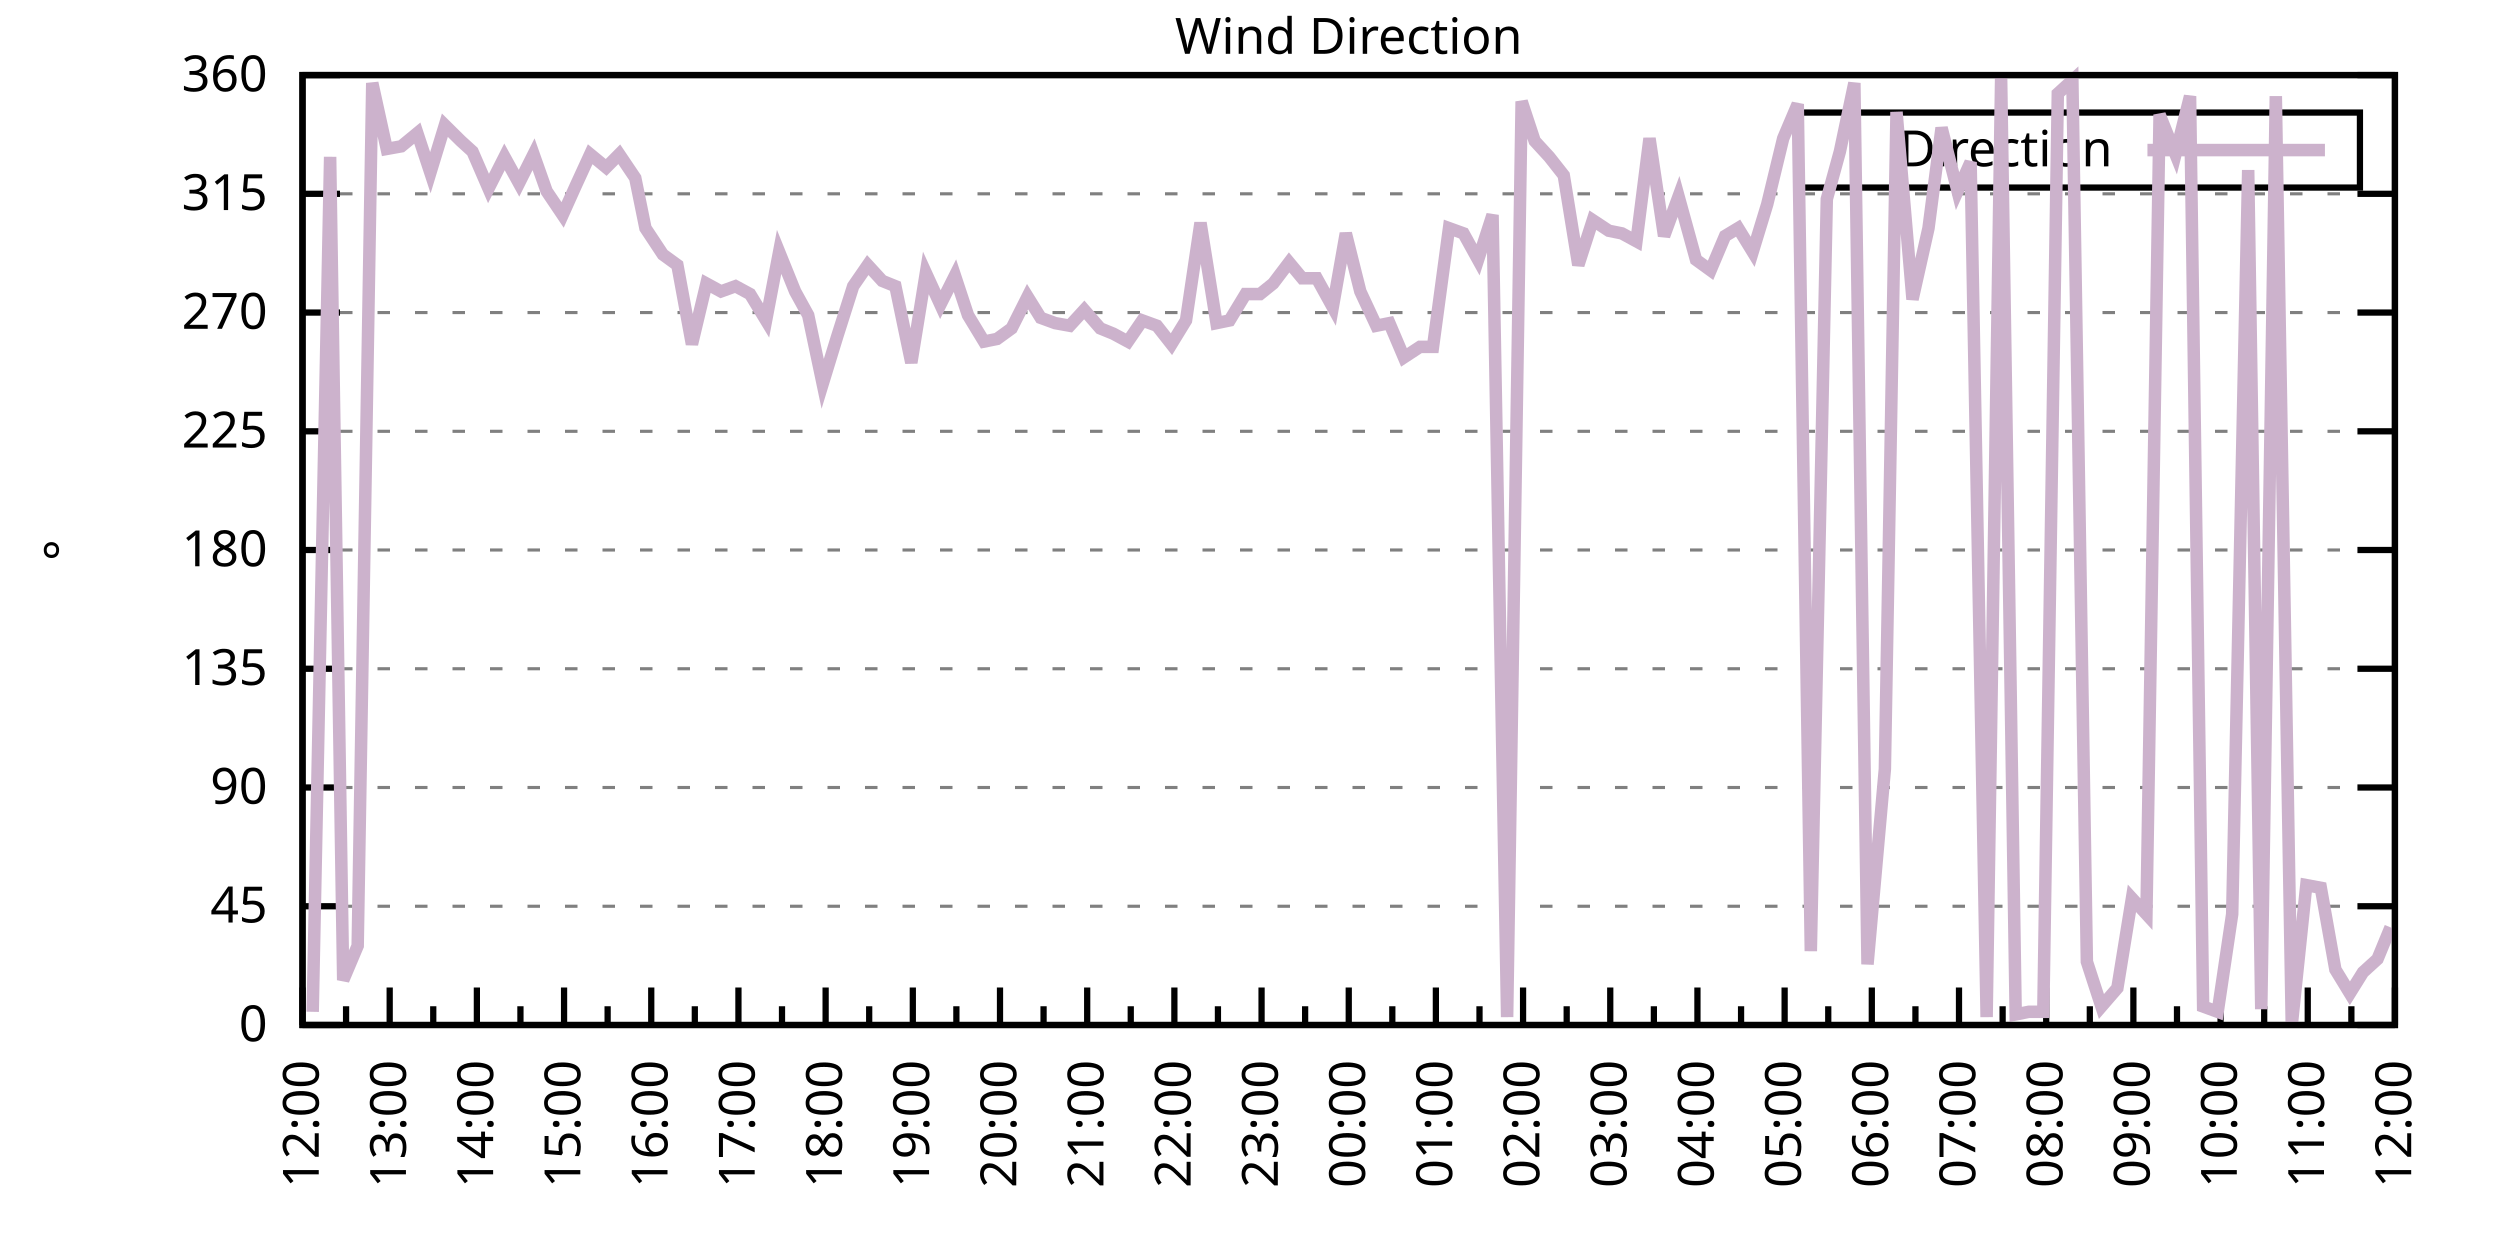
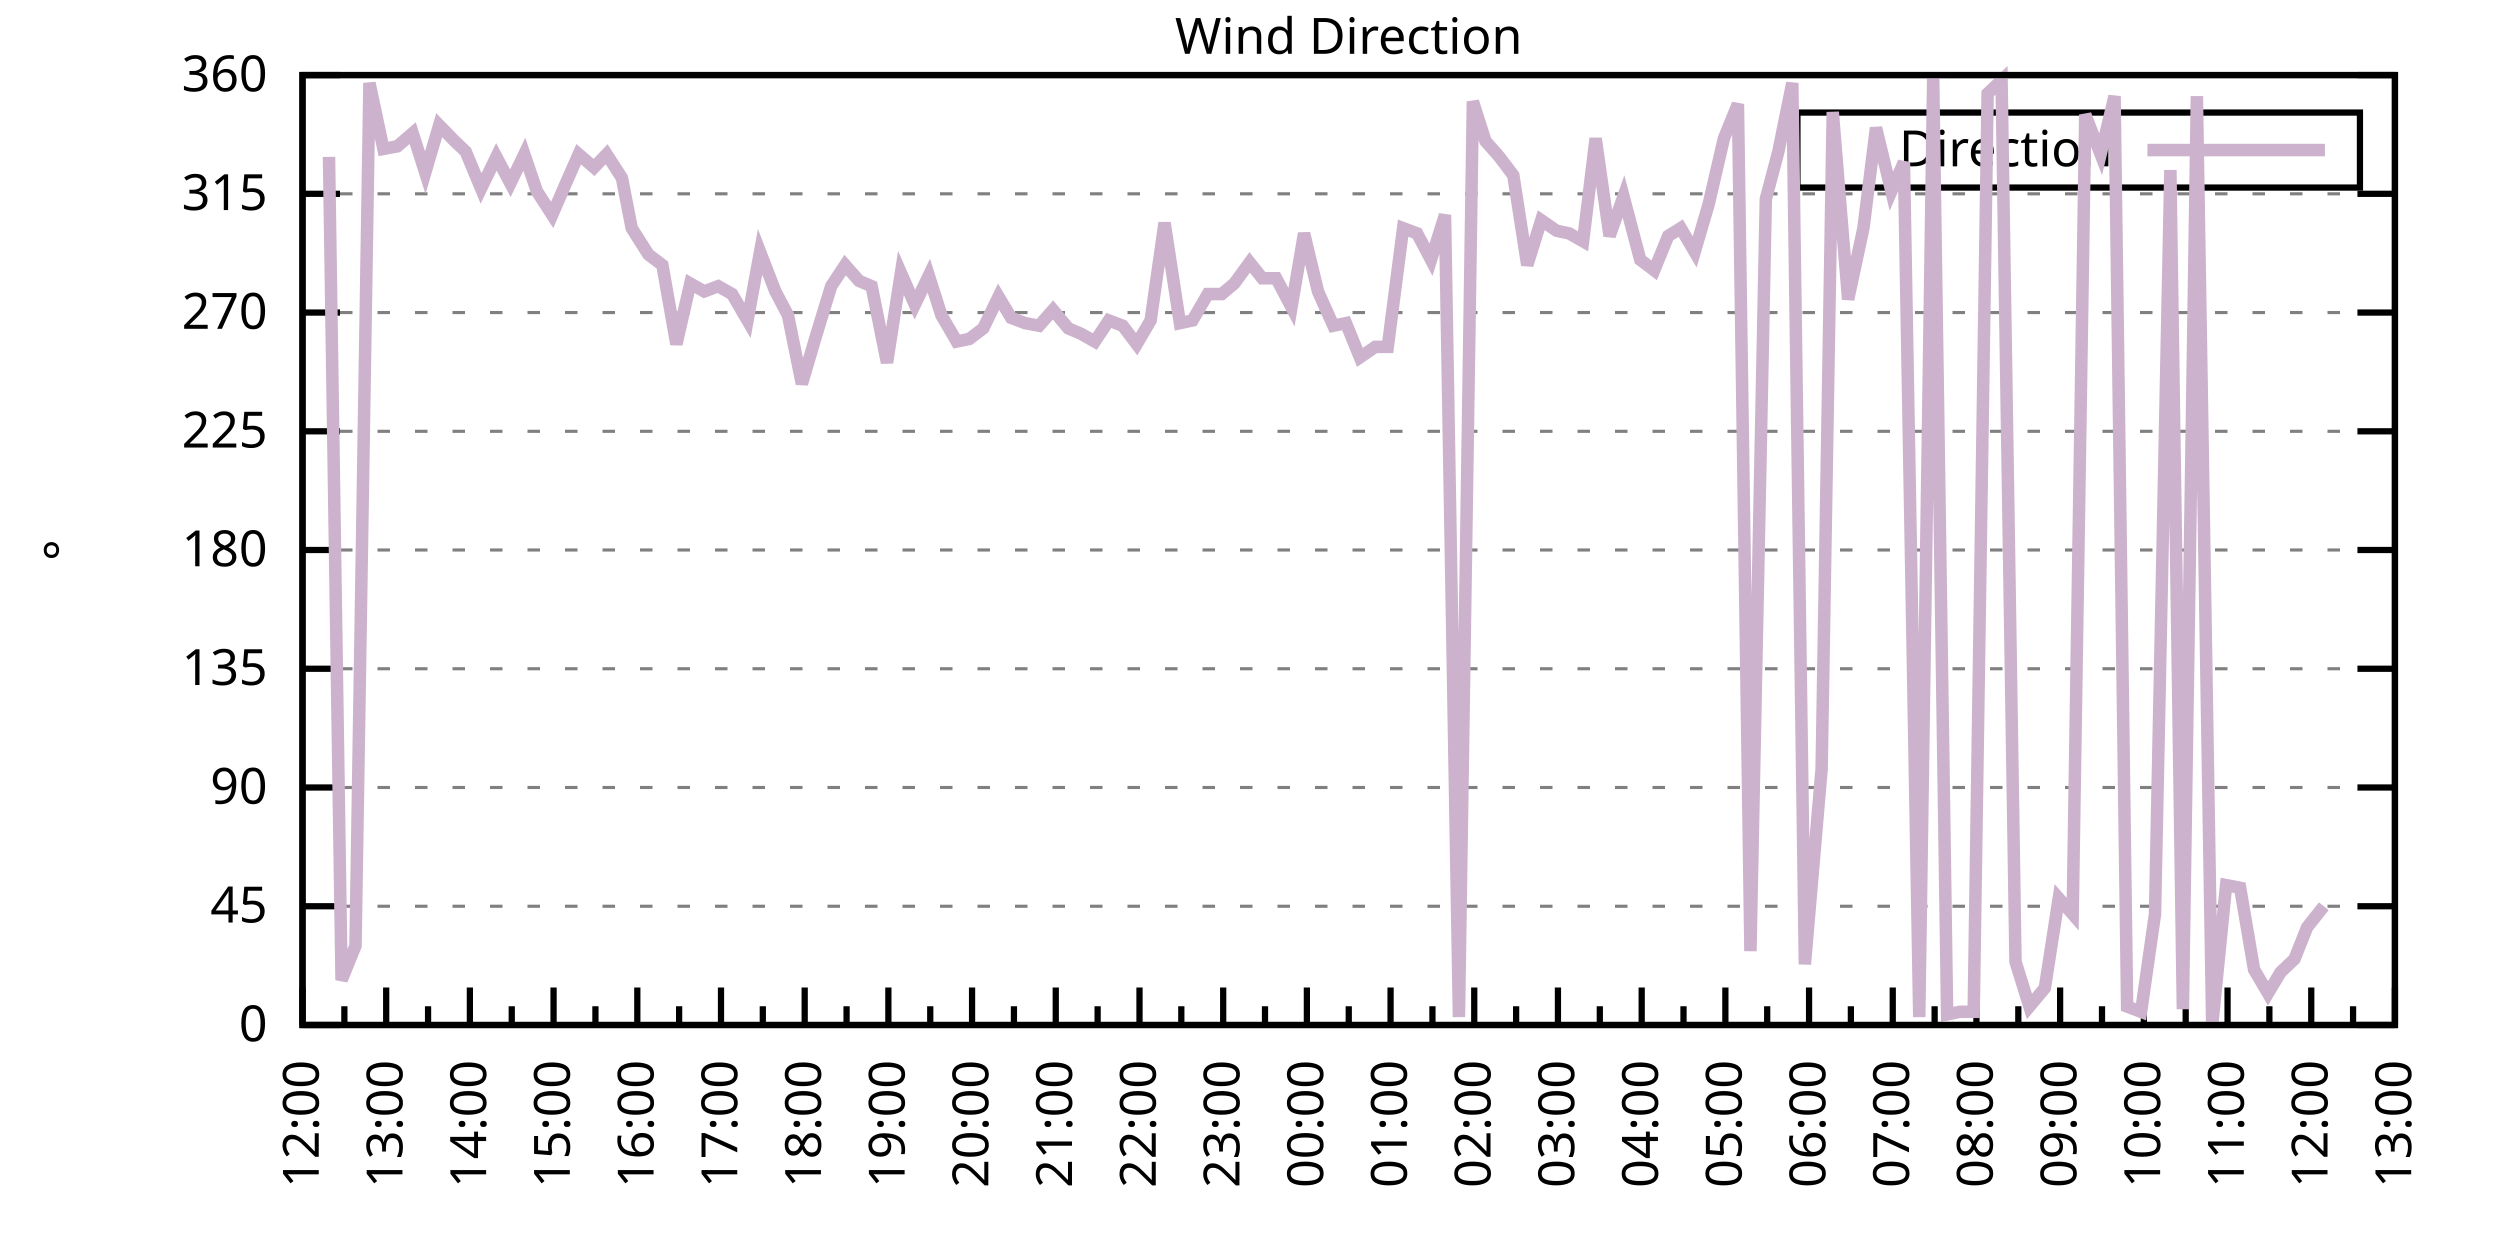
<svg xmlns="http://www.w3.org/2000/svg" xmlns:xlink="http://www.w3.org/1999/xlink" width="400" height="200" viewBox="0 0 400 200">
  <g id="gnuplot_canvas">
    <rect x="0" y="0" width="400" height="200" fill="none" />
    <defs>
      <circle id="gpDot" r="0.5" stroke-width="0.5" stroke="currentColor" />
      <path id="gpPt0" stroke-width="0.333" stroke="currentColor" d="M-1,0 h2 M0,-1 v2" />
      <path id="gpPt1" stroke-width="0.333" stroke="currentColor" d="M-1,-1 L1,1 M1,-1 L-1,1" />
      <path id="gpPt2" stroke-width="0.333" stroke="currentColor" d="M-1,0 L1,0 M0,-1 L0,1 M-1,-1 L1,1 M-1,1 L1,-1" />
      <rect id="gpPt3" stroke-width="0.333" stroke="currentColor" x="-1" y="-1" width="2" height="2" />
      <rect id="gpPt4" stroke-width="0.333" stroke="currentColor" fill="currentColor" x="-1" y="-1" width="2" height="2" />
      <circle id="gpPt5" stroke-width="0.333" stroke="currentColor" cx="0" cy="0" r="1" />
      <use xlink:href="#gpPt5" id="gpPt6" fill="currentColor" stroke="none" />
      <path id="gpPt7" stroke-width="0.333" stroke="currentColor" d="M0,-1.33 L-1.33,0.67 L1.33,0.67 z" />
      <use xlink:href="#gpPt7" id="gpPt8" fill="currentColor" stroke="none" />
      <use xlink:href="#gpPt7" id="gpPt9" stroke="currentColor" transform="rotate(180)" />
      <use xlink:href="#gpPt9" id="gpPt10" fill="currentColor" stroke="none" />
      <use xlink:href="#gpPt3" id="gpPt11" stroke="currentColor" transform="rotate(45)" />
      <use xlink:href="#gpPt11" id="gpPt12" fill="currentColor" stroke="none" />
      <path id="gpPt13" stroke-width="0.333" stroke="currentColor" d="M0,1.330 L1.265,0.411 L0.782,-1.067 L-0.782,-1.076 L-1.265,0.411 z" />
      <use xlink:href="#gpPt13" id="gpPt14" fill="currentColor" stroke="none" />
      <filter id="textbox" filterUnits="objectBoundingBox" x="0" y="0" height="1" width="1">
        <feFlood flood-color="white" flood-opacity="1" result="bgnd" />
        <feComposite in="SourceGraphic" in2="bgnd" operator="atop" />
      </filter>
      <filter id="greybox" filterUnits="objectBoundingBox" x="0" y="0" height="1" width="1">
        <feFlood flood-color="lightgrey" flood-opacity="1" result="grey" />
        <feComposite in="SourceGraphic" in2="grey" operator="atop" />
      </filter>
    </defs>
    <g fill="none" color="white" stroke="currentColor" stroke-width="1.00" stroke-linecap="butt" stroke-linejoin="miter">
</g>
    <g fill="none" color="black" stroke="currentColor" stroke-width="1.00" stroke-linecap="butt" stroke-linejoin="miter">
      <g stroke="none" shape-rendering="crispEdges">
        <polygon fill="rgb(255, 255, 255)" points="48.40,164.00 383.18,164.00 383.18,12.02 48.40,12.02 " />
      </g>
    </g>
    <g fill="none" color="black" stroke="currentColor" stroke-width="1.00" stroke-linecap="butt" stroke-linejoin="miter">
</g>
    <g fill="none" color="black" stroke="black" stroke-width="0.50" stroke-linecap="butt" stroke-linejoin="miter">
</g>
    <g fill="none" color="gray" stroke="currentColor" stroke-width="0.50" stroke-linecap="butt" stroke-linejoin="miter">
      <path stroke="gray" stroke-dasharray="2,4" class="gridline" d="M48.40,164.00 L383.19,164.00  " />
    </g>
    <g fill="none" color="gray" stroke="gray" stroke-width="1.00" stroke-linecap="butt" stroke-linejoin="miter">
</g>
    <g fill="none" color="black" stroke="currentColor" stroke-width="1.00" stroke-linecap="butt" stroke-linejoin="miter">
      <path stroke="black" d="M48.40,164.00 L54.40,164.00 M383.19,164.00 L377.19,164.00  " />
      <g transform="translate(42.80,166.60)" stroke="none" fill="black" font-family="Sans" font-size="8.00" text-anchor="end">
        <text>
          <tspan font-family="Sans"> 0</tspan>
        </text>
      </g>
    </g>
    <g fill="none" color="black" stroke="currentColor" stroke-width="1.00" stroke-linecap="butt" stroke-linejoin="miter">
</g>
    <g fill="none" color="black" stroke="black" stroke-width="0.50" stroke-linecap="butt" stroke-linejoin="miter">
</g>
    <g fill="none" color="gray" stroke="currentColor" stroke-width="0.50" stroke-linecap="butt" stroke-linejoin="miter">
      <path stroke="gray" stroke-dasharray="2,4" class="gridline" d="M48.40,145.00 L383.19,145.00  " />
    </g>
    <g fill="none" color="gray" stroke="gray" stroke-width="1.00" stroke-linecap="butt" stroke-linejoin="miter">
</g>
    <g fill="none" color="black" stroke="currentColor" stroke-width="1.00" stroke-linecap="butt" stroke-linejoin="miter">
      <path stroke="black" d="M48.40,145.00 L54.40,145.00 M383.19,145.00 L377.19,145.00  " />
      <g transform="translate(42.80,147.60)" stroke="none" fill="black" font-family="Sans" font-size="8.00" text-anchor="end">
        <text>
          <tspan font-family="Sans"> 45</tspan>
        </text>
      </g>
    </g>
    <g fill="none" color="black" stroke="currentColor" stroke-width="1.00" stroke-linecap="butt" stroke-linejoin="miter">
</g>
    <g fill="none" color="black" stroke="black" stroke-width="0.50" stroke-linecap="butt" stroke-linejoin="miter">
</g>
    <g fill="none" color="gray" stroke="currentColor" stroke-width="0.50" stroke-linecap="butt" stroke-linejoin="miter">
      <path stroke="gray" stroke-dasharray="2,4" class="gridline" d="M48.40,126.00 L383.19,126.00  " />
    </g>
    <g fill="none" color="gray" stroke="gray" stroke-width="1.00" stroke-linecap="butt" stroke-linejoin="miter">
</g>
    <g fill="none" color="black" stroke="currentColor" stroke-width="1.00" stroke-linecap="butt" stroke-linejoin="miter">
      <path stroke="black" d="M48.40,126.00 L54.40,126.00 M383.19,126.00 L377.19,126.00  " />
      <g transform="translate(42.80,128.60)" stroke="none" fill="black" font-family="Sans" font-size="8.00" text-anchor="end">
        <text>
          <tspan font-family="Sans"> 90</tspan>
        </text>
      </g>
    </g>
    <g fill="none" color="black" stroke="currentColor" stroke-width="1.00" stroke-linecap="butt" stroke-linejoin="miter">
</g>
    <g fill="none" color="black" stroke="black" stroke-width="0.50" stroke-linecap="butt" stroke-linejoin="miter">
</g>
    <g fill="none" color="gray" stroke="currentColor" stroke-width="0.50" stroke-linecap="butt" stroke-linejoin="miter">
      <path stroke="gray" stroke-dasharray="2,4" class="gridline" d="M48.40,107.00 L383.19,107.00  " />
    </g>
    <g fill="none" color="gray" stroke="gray" stroke-width="1.00" stroke-linecap="butt" stroke-linejoin="miter">
</g>
    <g fill="none" color="black" stroke="currentColor" stroke-width="1.00" stroke-linecap="butt" stroke-linejoin="miter">
      <path stroke="black" d="M48.40,107.00 L54.40,107.00 M383.19,107.00 L377.19,107.00  " />
      <g transform="translate(42.80,109.60)" stroke="none" fill="black" font-family="Sans" font-size="8.00" text-anchor="end">
        <text>
          <tspan font-family="Sans"> 135</tspan>
        </text>
      </g>
    </g>
    <g fill="none" color="black" stroke="currentColor" stroke-width="1.00" stroke-linecap="butt" stroke-linejoin="miter">
</g>
    <g fill="none" color="black" stroke="black" stroke-width="0.50" stroke-linecap="butt" stroke-linejoin="miter">
</g>
    <g fill="none" color="gray" stroke="currentColor" stroke-width="0.50" stroke-linecap="butt" stroke-linejoin="miter">
      <path stroke="gray" stroke-dasharray="2,4" class="gridline" d="M48.40,88.00 L383.19,88.00  " />
    </g>
    <g fill="none" color="gray" stroke="gray" stroke-width="1.00" stroke-linecap="butt" stroke-linejoin="miter">
</g>
    <g fill="none" color="black" stroke="currentColor" stroke-width="1.00" stroke-linecap="butt" stroke-linejoin="miter">
      <path stroke="black" d="M48.40,88.00 L54.40,88.00 M383.19,88.00 L377.19,88.00  " />
      <g transform="translate(42.80,90.60)" stroke="none" fill="black" font-family="Sans" font-size="8.00" text-anchor="end">
        <text>
          <tspan font-family="Sans"> 180</tspan>
        </text>
      </g>
    </g>
    <g fill="none" color="black" stroke="currentColor" stroke-width="1.00" stroke-linecap="butt" stroke-linejoin="miter">
</g>
    <g fill="none" color="black" stroke="black" stroke-width="0.50" stroke-linecap="butt" stroke-linejoin="miter">
</g>
    <g fill="none" color="gray" stroke="currentColor" stroke-width="0.50" stroke-linecap="butt" stroke-linejoin="miter">
      <path stroke="gray" stroke-dasharray="2,4" class="gridline" d="M48.40,69.01 L383.19,69.01  " />
    </g>
    <g fill="none" color="gray" stroke="gray" stroke-width="1.00" stroke-linecap="butt" stroke-linejoin="miter">
</g>
    <g fill="none" color="black" stroke="currentColor" stroke-width="1.00" stroke-linecap="butt" stroke-linejoin="miter">
      <path stroke="black" d="M48.40,69.01 L54.40,69.01 M383.19,69.01 L377.19,69.01  " />
      <g transform="translate(42.80,71.61)" stroke="none" fill="black" font-family="Sans" font-size="8.00" text-anchor="end">
        <text>
          <tspan font-family="Sans"> 225</tspan>
        </text>
      </g>
    </g>
    <g fill="none" color="black" stroke="currentColor" stroke-width="1.00" stroke-linecap="butt" stroke-linejoin="miter">
</g>
    <g fill="none" color="black" stroke="black" stroke-width="0.50" stroke-linecap="butt" stroke-linejoin="miter">
</g>
    <g fill="none" color="gray" stroke="currentColor" stroke-width="0.50" stroke-linecap="butt" stroke-linejoin="miter">
      <path stroke="gray" stroke-dasharray="2,4" class="gridline" d="M48.40,50.01 L383.19,50.01  " />
    </g>
    <g fill="none" color="gray" stroke="gray" stroke-width="1.00" stroke-linecap="butt" stroke-linejoin="miter">
</g>
    <g fill="none" color="black" stroke="currentColor" stroke-width="1.00" stroke-linecap="butt" stroke-linejoin="miter">
      <path stroke="black" d="M48.40,50.01 L54.40,50.01 M383.19,50.01 L377.19,50.01  " />
      <g transform="translate(42.80,52.61)" stroke="none" fill="black" font-family="Sans" font-size="8.00" text-anchor="end">
        <text>
          <tspan font-family="Sans"> 270</tspan>
        </text>
      </g>
    </g>
    <g fill="none" color="black" stroke="currentColor" stroke-width="1.00" stroke-linecap="butt" stroke-linejoin="miter">
</g>
    <g fill="none" color="black" stroke="black" stroke-width="0.50" stroke-linecap="butt" stroke-linejoin="miter">
</g>
    <g fill="none" color="gray" stroke="currentColor" stroke-width="0.50" stroke-linecap="butt" stroke-linejoin="miter">
      <path stroke="gray" stroke-dasharray="2,4" class="gridline" d="M48.40,31.01 L383.19,31.01  " />
    </g>
    <g fill="none" color="gray" stroke="gray" stroke-width="1.00" stroke-linecap="butt" stroke-linejoin="miter">
</g>
    <g fill="none" color="black" stroke="currentColor" stroke-width="1.00" stroke-linecap="butt" stroke-linejoin="miter">
      <path stroke="black" d="M48.40,31.01 L54.40,31.01 M383.19,31.01 L377.19,31.01  " />
      <g transform="translate(42.80,33.61)" stroke="none" fill="black" font-family="Sans" font-size="8.00" text-anchor="end">
        <text>
          <tspan font-family="Sans"> 315</tspan>
        </text>
      </g>
    </g>
    <g fill="none" color="black" stroke="currentColor" stroke-width="1.00" stroke-linecap="butt" stroke-linejoin="miter">
</g>
    <g fill="none" color="black" stroke="black" stroke-width="0.50" stroke-linecap="butt" stroke-linejoin="miter">
</g>
    <g fill="none" color="gray" stroke="currentColor" stroke-width="0.50" stroke-linecap="butt" stroke-linejoin="miter">
      <path stroke="gray" stroke-dasharray="2,4" class="gridline" d="M48.40,12.01 L383.19,12.01  " />
    </g>
    <g fill="none" color="gray" stroke="gray" stroke-width="1.00" stroke-linecap="butt" stroke-linejoin="miter">
</g>
    <g fill="none" color="black" stroke="currentColor" stroke-width="1.00" stroke-linecap="butt" stroke-linejoin="miter">
      <path stroke="black" d="M48.40,12.01 L54.40,12.01 M383.19,12.01 L377.19,12.01  " />
      <g transform="translate(42.80,14.61)" stroke="none" fill="black" font-family="Sans" font-size="8.00" text-anchor="end">
        <text>
          <tspan font-family="Sans"> 360</tspan>
        </text>
      </g>
    </g>
    <g fill="none" color="black" stroke="currentColor" stroke-width="1.00" stroke-linecap="butt" stroke-linejoin="miter">
      <path stroke="black" d="M48.40,164.00 L48.40,158.00  " />
      <g transform="translate(51.00,169.60) rotate(270)" stroke="none" fill="black" font-family="Sans" font-size="8.00" text-anchor="end">
        <text>
          <tspan font-family="Sans">12:00</tspan>
        </text>
      </g>
    </g>
    <g fill="none" color="black" stroke="currentColor" stroke-width="1.00" stroke-linecap="butt" stroke-linejoin="miter">
-       <path stroke="black" d="M55.37,164.00 L55.37,161.00 M62.35,164.00 L62.35,158.00  " />
-       <g transform="translate(64.95,169.60) rotate(270)" stroke="none" fill="black" font-family="Sans" font-size="8.00" text-anchor="end">
+       <path stroke="black" d="M55.10,164.00 L55.10,161.00 M61.79,164.00 L61.79,158.00  " />
+       <g transform="translate(64.39,169.60) rotate(270)" stroke="none" fill="black" font-family="Sans" font-size="8.00" text-anchor="end">
        <text>
          <tspan font-family="Sans">13:00</tspan>
        </text>
      </g>
    </g>
    <g fill="none" color="black" stroke="currentColor" stroke-width="1.00" stroke-linecap="butt" stroke-linejoin="miter">
-       <path stroke="black" d="M69.32,164.00 L69.32,161.00 M76.30,164.00 L76.30,158.00  " />
-       <g transform="translate(78.90,169.60) rotate(270)" stroke="none" fill="black" font-family="Sans" font-size="8.00" text-anchor="end">
+       <path stroke="black" d="M68.49,164.00 L68.49,161.00 M75.18,164.00 L75.18,158.00  " />
+       <g transform="translate(77.78,169.60) rotate(270)" stroke="none" fill="black" font-family="Sans" font-size="8.00" text-anchor="end">
        <text>
          <tspan font-family="Sans">14:00</tspan>
        </text>
      </g>
    </g>
    <g fill="none" color="black" stroke="currentColor" stroke-width="1.00" stroke-linecap="butt" stroke-linejoin="miter">
-       <path stroke="black" d="M83.27,164.00 L83.27,161.00 M90.25,164.00 L90.25,158.00  " />
-       <g transform="translate(92.85,169.60) rotate(270)" stroke="none" fill="black" font-family="Sans" font-size="8.00" text-anchor="end">
+       <path stroke="black" d="M81.88,164.00 L81.88,161.00 M88.57,164.00 L88.57,158.00  " />
+       <g transform="translate(91.17,169.60) rotate(270)" stroke="none" fill="black" font-family="Sans" font-size="8.00" text-anchor="end">
        <text>
          <tspan font-family="Sans">15:00</tspan>
        </text>
      </g>
    </g>
    <g fill="none" color="black" stroke="currentColor" stroke-width="1.00" stroke-linecap="butt" stroke-linejoin="miter">
-       <path stroke="black" d="M97.22,164.00 L97.22,161.00 M104.20,164.00 L104.20,158.00  " />
-       <g transform="translate(106.80,169.60) rotate(270)" stroke="none" fill="black" font-family="Sans" font-size="8.00" text-anchor="end">
+       <path stroke="black" d="M95.27,164.00 L95.27,161.00 M101.97,164.00 L101.97,158.00  " />
+       <g transform="translate(104.57,169.60) rotate(270)" stroke="none" fill="black" font-family="Sans" font-size="8.00" text-anchor="end">
        <text>
          <tspan font-family="Sans">16:00</tspan>
        </text>
      </g>
    </g>
    <g fill="none" color="black" stroke="currentColor" stroke-width="1.00" stroke-linecap="butt" stroke-linejoin="miter">
-       <path stroke="black" d="M111.17,164.00 L111.17,161.00 M118.15,164.00 L118.15,158.00  " />
-       <g transform="translate(120.75,169.60) rotate(270)" stroke="none" fill="black" font-family="Sans" font-size="8.00" text-anchor="end">
+       <path stroke="black" d="M108.66,164.00 L108.66,161.00 M115.36,164.00 L115.36,158.00  " />
+       <g transform="translate(117.96,169.60) rotate(270)" stroke="none" fill="black" font-family="Sans" font-size="8.00" text-anchor="end">
        <text>
          <tspan font-family="Sans">17:00</tspan>
        </text>
      </g>
    </g>
    <g fill="none" color="black" stroke="currentColor" stroke-width="1.00" stroke-linecap="butt" stroke-linejoin="miter">
-       <path stroke="black" d="M125.12,164.00 L125.12,161.00 M132.10,164.00 L132.10,158.00  " />
-       <g transform="translate(134.70,169.60) rotate(270)" stroke="none" fill="black" font-family="Sans" font-size="8.00" text-anchor="end">
+       <path stroke="black" d="M122.05,164.00 L122.05,161.00 M128.75,164.00 L128.75,158.00  " />
+       <g transform="translate(131.35,169.60) rotate(270)" stroke="none" fill="black" font-family="Sans" font-size="8.00" text-anchor="end">
        <text>
          <tspan font-family="Sans">18:00</tspan>
        </text>
      </g>
    </g>
    <g fill="none" color="black" stroke="currentColor" stroke-width="1.00" stroke-linecap="butt" stroke-linejoin="miter">
-       <path stroke="black" d="M139.07,164.00 L139.07,161.00 M146.05,164.00 L146.05,158.00  " />
-       <g transform="translate(148.65,169.60) rotate(270)" stroke="none" fill="black" font-family="Sans" font-size="8.00" text-anchor="end">
+       <path stroke="black" d="M135.45,164.00 L135.45,161.00 M142.14,164.00 L142.14,158.00  " />
+       <g transform="translate(144.74,169.60) rotate(270)" stroke="none" fill="black" font-family="Sans" font-size="8.00" text-anchor="end">
        <text>
          <tspan font-family="Sans">19:00</tspan>
        </text>
      </g>
    </g>
    <g fill="none" color="black" stroke="currentColor" stroke-width="1.00" stroke-linecap="butt" stroke-linejoin="miter">
-       <path stroke="black" d="M153.02,164.00 L153.02,161.00 M160.00,164.00 L160.00,158.00  " />
-       <g transform="translate(162.60,169.60) rotate(270)" stroke="none" fill="black" font-family="Sans" font-size="8.00" text-anchor="end">
+       <path stroke="black" d="M148.84,164.00 L148.84,161.00 M155.53,164.00 L155.53,158.00  " />
+       <g transform="translate(158.13,169.60) rotate(270)" stroke="none" fill="black" font-family="Sans" font-size="8.00" text-anchor="end">
        <text>
          <tspan font-family="Sans">20:00</tspan>
        </text>
      </g>
    </g>
    <g fill="none" color="black" stroke="currentColor" stroke-width="1.00" stroke-linecap="butt" stroke-linejoin="miter">
-       <path stroke="black" d="M166.97,164.00 L166.97,161.00 M173.95,164.00 L173.95,158.00  " />
-       <g transform="translate(176.55,169.60) rotate(270)" stroke="none" fill="black" font-family="Sans" font-size="8.00" text-anchor="end">
+       <path stroke="black" d="M162.23,164.00 L162.23,161.00 M168.92,164.00 L168.92,158.00  " />
+       <g transform="translate(171.52,169.60) rotate(270)" stroke="none" fill="black" font-family="Sans" font-size="8.00" text-anchor="end">
        <text>
          <tspan font-family="Sans">21:00</tspan>
        </text>
      </g>
    </g>
    <g fill="none" color="black" stroke="currentColor" stroke-width="1.00" stroke-linecap="butt" stroke-linejoin="miter">
-       <path stroke="black" d="M180.92,164.00 L180.92,161.00 M187.90,164.00 L187.90,158.00  " />
-       <g transform="translate(190.50,169.60) rotate(270)" stroke="none" fill="black" font-family="Sans" font-size="8.00" text-anchor="end">
+       <path stroke="black" d="M175.62,164.00 L175.62,161.00 M182.32,164.00 L182.32,158.00  " />
+       <g transform="translate(184.92,169.60) rotate(270)" stroke="none" fill="black" font-family="Sans" font-size="8.00" text-anchor="end">
        <text>
          <tspan font-family="Sans">22:00</tspan>
        </text>
      </g>
    </g>
    <g fill="none" color="black" stroke="currentColor" stroke-width="1.00" stroke-linecap="butt" stroke-linejoin="miter">
-       <path stroke="black" d="M194.87,164.00 L194.87,161.00 M201.85,164.00 L201.85,158.00  " />
-       <g transform="translate(204.45,169.60) rotate(270)" stroke="none" fill="black" font-family="Sans" font-size="8.00" text-anchor="end">
+       <path stroke="black" d="M189.01,164.00 L189.01,161.00 M195.71,164.00 L195.71,158.00  " />
+       <g transform="translate(198.31,169.60) rotate(270)" stroke="none" fill="black" font-family="Sans" font-size="8.00" text-anchor="end">
        <text>
          <tspan font-family="Sans">23:00</tspan>
        </text>
      </g>
    </g>
    <g fill="none" color="black" stroke="currentColor" stroke-width="1.00" stroke-linecap="butt" stroke-linejoin="miter">
-       <path stroke="black" d="M208.82,164.00 L208.82,161.00 M215.80,164.00 L215.80,158.00  " />
-       <g transform="translate(218.40,169.60) rotate(270)" stroke="none" fill="black" font-family="Sans" font-size="8.00" text-anchor="end">
+       <path stroke="black" d="M202.40,164.00 L202.40,161.00 M209.10,164.00 L209.10,158.00  " />
+       <g transform="translate(211.70,169.60) rotate(270)" stroke="none" fill="black" font-family="Sans" font-size="8.00" text-anchor="end">
        <text>
          <tspan font-family="Sans">00:00</tspan>
        </text>
      </g>
    </g>
    <g fill="none" color="black" stroke="currentColor" stroke-width="1.00" stroke-linecap="butt" stroke-linejoin="miter">
-       <path stroke="black" d="M222.77,164.00 L222.77,161.00 M229.74,164.00 L229.74,158.00  " />
-       <g transform="translate(232.34,169.60) rotate(270)" stroke="none" fill="black" font-family="Sans" font-size="8.00" text-anchor="end">
+       <path stroke="black" d="M215.80,164.00 L215.80,161.00 M222.49,164.00 L222.49,158.00  " />
+       <g transform="translate(225.09,169.60) rotate(270)" stroke="none" fill="black" font-family="Sans" font-size="8.00" text-anchor="end">
        <text>
          <tspan font-family="Sans">01:00</tspan>
        </text>
      </g>
    </g>
    <g fill="none" color="black" stroke="currentColor" stroke-width="1.00" stroke-linecap="butt" stroke-linejoin="miter">
-       <path stroke="black" d="M236.72,164.00 L236.72,161.00 M243.69,164.00 L243.69,158.00  " />
-       <g transform="translate(246.29,169.60) rotate(270)" stroke="none" fill="black" font-family="Sans" font-size="8.00" text-anchor="end">
+       <path stroke="black" d="M229.19,164.00 L229.19,161.00 M235.88,164.00 L235.88,158.00  " />
+       <g transform="translate(238.48,169.60) rotate(270)" stroke="none" fill="black" font-family="Sans" font-size="8.00" text-anchor="end">
        <text>
          <tspan font-family="Sans">02:00</tspan>
        </text>
      </g>
    </g>
    <g fill="none" color="black" stroke="currentColor" stroke-width="1.00" stroke-linecap="butt" stroke-linejoin="miter">
-       <path stroke="black" d="M250.67,164.00 L250.67,161.00 M257.64,164.00 L257.64,158.00  " />
-       <g transform="translate(260.24,169.60) rotate(270)" stroke="none" fill="black" font-family="Sans" font-size="8.00" text-anchor="end">
+       <path stroke="black" d="M242.58,164.00 L242.58,161.00 M249.27,164.00 L249.27,158.00  " />
+       <g transform="translate(251.87,169.60) rotate(270)" stroke="none" fill="black" font-family="Sans" font-size="8.00" text-anchor="end">
        <text>
          <tspan font-family="Sans">03:00</tspan>
        </text>
      </g>
    </g>
    <g fill="none" color="black" stroke="currentColor" stroke-width="1.00" stroke-linecap="butt" stroke-linejoin="miter">
-       <path stroke="black" d="M264.62,164.00 L264.62,161.00 M271.59,164.00 L271.59,158.00  " />
-       <g transform="translate(274.19,169.60) rotate(270)" stroke="none" fill="black" font-family="Sans" font-size="8.00" text-anchor="end">
+       <path stroke="black" d="M255.97,164.00 L255.97,161.00 M262.67,164.00 L262.67,158.00  " />
+       <g transform="translate(265.27,169.60) rotate(270)" stroke="none" fill="black" font-family="Sans" font-size="8.00" text-anchor="end">
        <text>
          <tspan font-family="Sans">04:00</tspan>
        </text>
      </g>
    </g>
    <g fill="none" color="black" stroke="currentColor" stroke-width="1.00" stroke-linecap="butt" stroke-linejoin="miter">
-       <path stroke="black" d="M278.57,164.00 L278.57,161.00 M285.54,164.00 L285.54,158.00  " />
-       <g transform="translate(288.14,169.60) rotate(270)" stroke="none" fill="black" font-family="Sans" font-size="8.00" text-anchor="end">
+       <path stroke="black" d="M269.36,164.00 L269.36,161.00 M276.06,164.00 L276.06,158.00  " />
+       <g transform="translate(278.66,169.60) rotate(270)" stroke="none" fill="black" font-family="Sans" font-size="8.00" text-anchor="end">
        <text>
          <tspan font-family="Sans">05:00</tspan>
        </text>
      </g>
    </g>
    <g fill="none" color="black" stroke="currentColor" stroke-width="1.00" stroke-linecap="butt" stroke-linejoin="miter">
-       <path stroke="black" d="M292.52,164.00 L292.52,161.00 M299.49,164.00 L299.49,158.00  " />
-       <g transform="translate(302.09,169.60) rotate(270)" stroke="none" fill="black" font-family="Sans" font-size="8.00" text-anchor="end">
+       <path stroke="black" d="M282.75,164.00 L282.75,161.00 M289.45,164.00 L289.45,158.00  " />
+       <g transform="translate(292.05,169.60) rotate(270)" stroke="none" fill="black" font-family="Sans" font-size="8.00" text-anchor="end">
        <text>
          <tspan font-family="Sans">06:00</tspan>
        </text>
      </g>
    </g>
    <g fill="none" color="black" stroke="currentColor" stroke-width="1.00" stroke-linecap="butt" stroke-linejoin="miter">
-       <path stroke="black" d="M306.47,164.00 L306.47,161.00 M313.44,164.00 L313.44,158.00  " />
-       <g transform="translate(316.04,169.60) rotate(270)" stroke="none" fill="black" font-family="Sans" font-size="8.00" text-anchor="end">
+       <path stroke="black" d="M296.14,164.00 L296.14,161.00 M302.84,164.00 L302.84,158.00  " />
+       <g transform="translate(305.44,169.60) rotate(270)" stroke="none" fill="black" font-family="Sans" font-size="8.00" text-anchor="end">
        <text>
          <tspan font-family="Sans">07:00</tspan>
        </text>
      </g>
    </g>
    <g fill="none" color="black" stroke="currentColor" stroke-width="1.00" stroke-linecap="butt" stroke-linejoin="miter">
-       <path stroke="black" d="M320.42,164.00 L320.42,161.00 M327.39,164.00 L327.39,158.00  " />
-       <g transform="translate(329.99,169.60) rotate(270)" stroke="none" fill="black" font-family="Sans" font-size="8.00" text-anchor="end">
+       <path stroke="black" d="M309.54,164.00 L309.54,161.00 M316.23,164.00 L316.23,158.00  " />
+       <g transform="translate(318.83,169.60) rotate(270)" stroke="none" fill="black" font-family="Sans" font-size="8.00" text-anchor="end">
        <text>
          <tspan font-family="Sans">08:00</tspan>
        </text>
      </g>
    </g>
    <g fill="none" color="black" stroke="currentColor" stroke-width="1.00" stroke-linecap="butt" stroke-linejoin="miter">
-       <path stroke="black" d="M334.37,164.00 L334.37,161.00 M341.34,164.00 L341.34,158.00  " />
-       <g transform="translate(343.94,169.60) rotate(270)" stroke="none" fill="black" font-family="Sans" font-size="8.00" text-anchor="end">
+       <path stroke="black" d="M322.93,164.00 L322.93,161.00 M329.62,164.00 L329.62,158.00  " />
+       <g transform="translate(332.22,169.60) rotate(270)" stroke="none" fill="black" font-family="Sans" font-size="8.00" text-anchor="end">
        <text>
          <tspan font-family="Sans">09:00</tspan>
        </text>
      </g>
    </g>
    <g fill="none" color="black" stroke="currentColor" stroke-width="1.00" stroke-linecap="butt" stroke-linejoin="miter">
-       <path stroke="black" d="M348.32,164.00 L348.32,161.00 M355.29,164.00 L355.29,158.00  " />
-       <g transform="translate(357.89,169.60) rotate(270)" stroke="none" fill="black" font-family="Sans" font-size="8.00" text-anchor="end">
+       <path stroke="black" d="M336.32,164.00 L336.32,161.00 M343.02,164.00 L343.02,158.00  " />
+       <g transform="translate(345.62,169.60) rotate(270)" stroke="none" fill="black" font-family="Sans" font-size="8.00" text-anchor="end">
        <text>
          <tspan font-family="Sans">10:00</tspan>
        </text>
      </g>
    </g>
    <g fill="none" color="black" stroke="currentColor" stroke-width="1.00" stroke-linecap="butt" stroke-linejoin="miter">
-       <path stroke="black" d="M362.27,164.00 L362.27,161.00 M369.24,164.00 L369.24,158.00  " />
-       <g transform="translate(371.84,169.60) rotate(270)" stroke="none" fill="black" font-family="Sans" font-size="8.00" text-anchor="end">
+       <path stroke="black" d="M349.71,164.00 L349.71,161.00 M356.41,164.00 L356.41,158.00  " />
+       <g transform="translate(359.01,169.60) rotate(270)" stroke="none" fill="black" font-family="Sans" font-size="8.00" text-anchor="end">
        <text>
          <tspan font-family="Sans">11:00</tspan>
        </text>
      </g>
    </g>
    <g fill="none" color="black" stroke="currentColor" stroke-width="1.00" stroke-linecap="butt" stroke-linejoin="miter">
-       <path stroke="black" d="M376.22,164.00 L376.22,161.00 M383.19,164.00 L383.19,158.00  " />
+       <path stroke="black" d="M363.10,164.00 L363.10,161.00 M369.80,164.00 L369.80,158.00  " />
+       <g transform="translate(372.40,169.60) rotate(270)" stroke="none" fill="black" font-family="Sans" font-size="8.00" text-anchor="end">
+         <text>
+           <tspan font-family="Sans">12:00</tspan>
+         </text>
+       </g>
+     </g>
+     <g fill="none" color="black" stroke="currentColor" stroke-width="1.00" stroke-linecap="butt" stroke-linejoin="miter">
+       <path stroke="black" d="M376.49,164.00 L376.49,161.00 M383.19,164.00 L383.19,158.00  " />
      <g transform="translate(385.79,169.60) rotate(270)" stroke="none" fill="black" font-family="Sans" font-size="8.00" text-anchor="end">
        <text>
-           <tspan font-family="Sans">12:00</tspan>
+           <tspan font-family="Sans">13:00</tspan>
        </text>
      </g>
    </g>
    <g fill="none" color="black" stroke="currentColor" stroke-width="1.00" stroke-linecap="butt" stroke-linejoin="miter">
</g>
    <g fill="none" color="black" stroke="currentColor" stroke-width="1.00" stroke-linecap="butt" stroke-linejoin="miter">
      <path stroke="black" d="M48.40,12.01 L48.40,164.00 L383.19,164.00 L383.19,12.01 L48.40,12.01 Z  " />
    </g>
    <g fill="none" color="black" stroke="currentColor" stroke-width="1.00" stroke-linecap="butt" stroke-linejoin="miter">
      <g transform="translate(12.80,88.01) rotate(270)" stroke="none" fill="black" font-family="Sans" font-size="8.00" text-anchor="middle">
        <text>
          <tspan font-family="Sans">°</tspan>
        </text>
      </g>
    </g>
    <g fill="none" color="black" stroke="currentColor" stroke-width="1.00" stroke-linecap="butt" stroke-linejoin="miter">
</g>
    <g fill="none" color="black" stroke="currentColor" stroke-width="1.00" stroke-linecap="butt" stroke-linejoin="miter">
      <path stroke="black" d="M287.59,30.01 L287.59,18.01 L377.59,18.01 L377.59,30.01 L287.59,30.01 Z  " />
    </g>
    <g id="Wind_direction_plot_1">
      <g fill="none" color="white" stroke="black" stroke-width="2.00" stroke-linecap="butt" stroke-linejoin="miter">
</g>
      <g fill="none" color="black" stroke="currentColor" stroke-width="2.00" stroke-linecap="butt" stroke-linejoin="miter">
        <g transform="translate(337.99,26.61)" stroke="none" fill="black" font-family="Sans" font-size="8.00" text-anchor="end">
          <text>
            <tspan font-family="Sans">Direction</tspan>
          </text>
        </g>
      </g>
      <g fill="none" color="black" stroke="currentColor" stroke-width="2.00" stroke-linecap="butt" stroke-linejoin="miter">
-         <path stroke="rgb(204, 178, 204)" d="M343.59,24.01 L371.99,24.01 M50.03,161.89 L52.82,25.10 L54.91,156.82 L57.23,151.33 L59.56,13.28 L61.88,23.83   L64.21,23.41 L66.77,21.30 L68.86,27.63 L71.18,20.03 L73.74,22.56 L75.60,24.25 L78.16,30.16 L80.72,25.10   L83.04,29.32 L85.37,24.68 L87.46,30.59 L90.02,34.39 L92.11,29.74 L94.43,24.68 L96.99,26.79 L99.08,24.68   L101.64,28.48 L103.27,36.50 L106.06,40.72 L108.38,42.41 L110.71,55.07 L113.03,45.36 L115.36,46.63 L117.68,45.79   L120.01,47.05 L122.57,51.27 L124.66,40.30 L127.22,46.63 L129.31,50.43 L131.63,61.41 L133.96,53.81 L136.51,45.79   L138.84,42.41 L141.16,44.94 L143.26,45.79 L145.81,58.03 L148.14,43.67 L150.46,48.74 L152.79,44.10 L154.88,50.43   L157.44,54.65 L159.53,54.23 L161.86,52.54 L164.41,47.47 L166.51,50.85 L168.83,51.70 L171.16,52.12 L173.48,49.59   L176.04,52.54 L178.13,53.39 L180.46,54.65 L182.78,51.27 L185.11,52.12 L187.43,55.07 L189.76,51.27 L192.08,35.65   L194.64,51.70 L196.73,51.27 L199.29,47.05 L201.61,47.05 L203.71,45.36 L206.26,41.99 L208.36,44.52 L210.68,44.52   L213.24,49.16 L215.33,37.34 L217.65,46.63 L220.21,52.12 L222.30,51.70 L224.63,57.18 L227.19,55.50 L229.28,55.50   L231.84,36.50 L234.16,37.34 L236.49,41.56 L238.81,34.39 L241.14,162.73 L243.46,16.23 L245.55,22.56 L247.88,25.10   L250.20,28.05 L252.53,42.41 L254.85,35.23 L257.41,36.92 L259.50,37.34 L261.83,38.61 L263.92,22.14 L266.25,37.76   L268.57,31.43 L271.36,41.56 L273.69,43.25 L276.01,37.76 L278.10,36.50 L280.43,40.30 L282.75,32.70 L285.31,22.14   L287.64,16.65 L289.73,152.18 L292.29,31.85 L294.38,24.25 L296.70,13.28 L298.80,154.29 L301.58,123.05 L303.44,17.92   L306.00,47.90 L308.56,36.50 L310.65,20.45 L313.21,30.59 L315.30,25.94 L317.86,162.73 L320.18,12.43 L322.51,162.31   L324.60,161.89 L326.93,161.89 L329.25,14.97 L331.58,12.85 L333.90,153.87 L336.23,161.04 L338.78,158.09 L341.11,143.73   L343.43,146.27 L345.53,18.34 L348.08,24.68 L350.41,15.39 L352.50,161.04 L354.83,161.89 L357.15,146.27 L359.71,27.21   L361.80,161.47 L364.13,15.39 L366.68,164.00 L369.01,141.62 L371.33,142.05 L373.66,155.13 L375.98,158.93 L378.08,155.56   L380.40,153.45 L382.49,148.38  " />
+         <path stroke="rgb(204, 178, 204)" d="M343.59,24.01 L371.99,24.01 M52.64,25.10 L54.65,156.82 L56.88,151.33 L59.11,13.28 L61.35,23.83 L63.58,23.41   L66.03,21.30 L68.04,27.63 L70.27,20.03 L72.73,22.56 L74.51,24.25 L76.97,30.16 L79.42,25.10 L81.66,29.32   L83.89,24.68 L85.90,30.59 L88.35,34.39 L90.36,29.74 L92.59,24.68 L95.05,26.79 L97.06,24.68 L99.51,28.48   L101.07,36.50 L103.75,40.72 L105.98,42.41 L108.22,55.07 L110.45,45.36 L112.68,46.63 L114.91,45.79 L117.14,47.05   L119.60,51.27 L121.61,40.30 L124.06,46.63 L126.07,50.43 L128.30,61.41 L130.54,53.81 L132.99,45.79 L135.22,42.41   L137.45,44.94 L139.46,45.79 L141.92,58.03 L144.15,43.67 L146.38,48.74 L148.61,44.10 L150.62,50.43 L153.08,54.65   L155.09,54.23 L157.32,52.54 L159.77,47.47 L161.78,50.85 L164.01,51.70 L166.25,52.12 L168.48,49.59 L170.93,52.54   L172.94,53.39 L175.17,54.65 L177.41,51.27 L179.64,52.12 L181.87,55.07 L184.10,51.27 L186.33,35.65 L188.79,51.70   L190.80,51.27 L193.25,47.05 L195.48,47.05 L197.49,45.36 L199.95,41.99 L201.96,44.52 L204.19,44.52 L206.64,49.16   L208.65,37.34 L210.88,46.63 L213.34,52.12 L215.35,51.70 L217.58,57.18 L220.04,55.50 L222.04,55.50 L224.50,36.50   L226.73,37.34 L228.96,41.56 L231.20,34.39 L233.43,162.73 L235.66,16.23 L237.67,22.56 L239.90,25.10 L242.13,28.05   L244.36,42.41 L246.60,35.23 L249.05,36.92 L251.06,37.34 L253.29,38.61 L255.30,22.14 L257.53,37.76 L259.76,31.43   L262.44,41.56 L264.67,43.25 L266.91,37.76 L268.92,36.50 L271.15,40.30 L273.38,32.70 L275.83,22.14 L278.07,16.65   L280.07,152.18 L282.53,31.85 L284.54,24.25 L286.77,13.28 L288.78,154.29 L291.46,123.05 L293.24,17.92 L295.70,47.90   L298.15,36.50 L300.16,20.45 L302.62,30.59 L304.63,25.94 L307.08,162.73 L309.31,12.43 L311.54,162.31 L313.55,161.89   L315.79,161.89 L318.02,14.97 L320.25,12.85 L322.48,153.87 L324.71,161.04 L327.17,158.09 L329.40,143.73 L331.63,146.27   L333.64,18.34 L336.10,24.68 L338.33,15.39 L340.34,161.04 L342.57,161.89 L344.80,146.27 L347.26,27.21 L349.26,161.47   L351.50,15.39 L353.95,164.00 L356.18,141.62 L358.42,142.05 L360.65,155.13 L362.88,158.93 L364.89,155.56 L367.12,153.45   L369.13,148.38 L371.81,145.00  " />
      </g>
    </g>
    <g fill="none" color="black" stroke="currentColor" stroke-width="2.00" stroke-linecap="butt" stroke-linejoin="miter">
</g>
    <g fill="none" color="black" stroke="black" stroke-width="1.00" stroke-linecap="butt" stroke-linejoin="miter">
</g>
    <g fill="none" color="black" stroke="currentColor" stroke-width="1.00" stroke-linecap="butt" stroke-linejoin="miter">
      <path stroke="black" d="M48.40,12.01 L48.40,164.00 L383.19,164.00 L383.19,12.01 L48.40,12.01 Z  " />
    </g>
    <g fill="none" color="black" stroke="currentColor" stroke-width="1.00" stroke-linecap="butt" stroke-linejoin="miter">
      <g transform="translate(215.79,8.61)" stroke="none" fill="black" font-family="Sans" font-size="8.00" text-anchor="middle">
        <text>
          <tspan font-family="Sans">Wind Direction</tspan>
        </text>
      </g>
    </g>
    <g fill="none" color="black" stroke="currentColor" stroke-width="1.00" stroke-linecap="butt" stroke-linejoin="miter">
</g>
  </g>
</svg>
